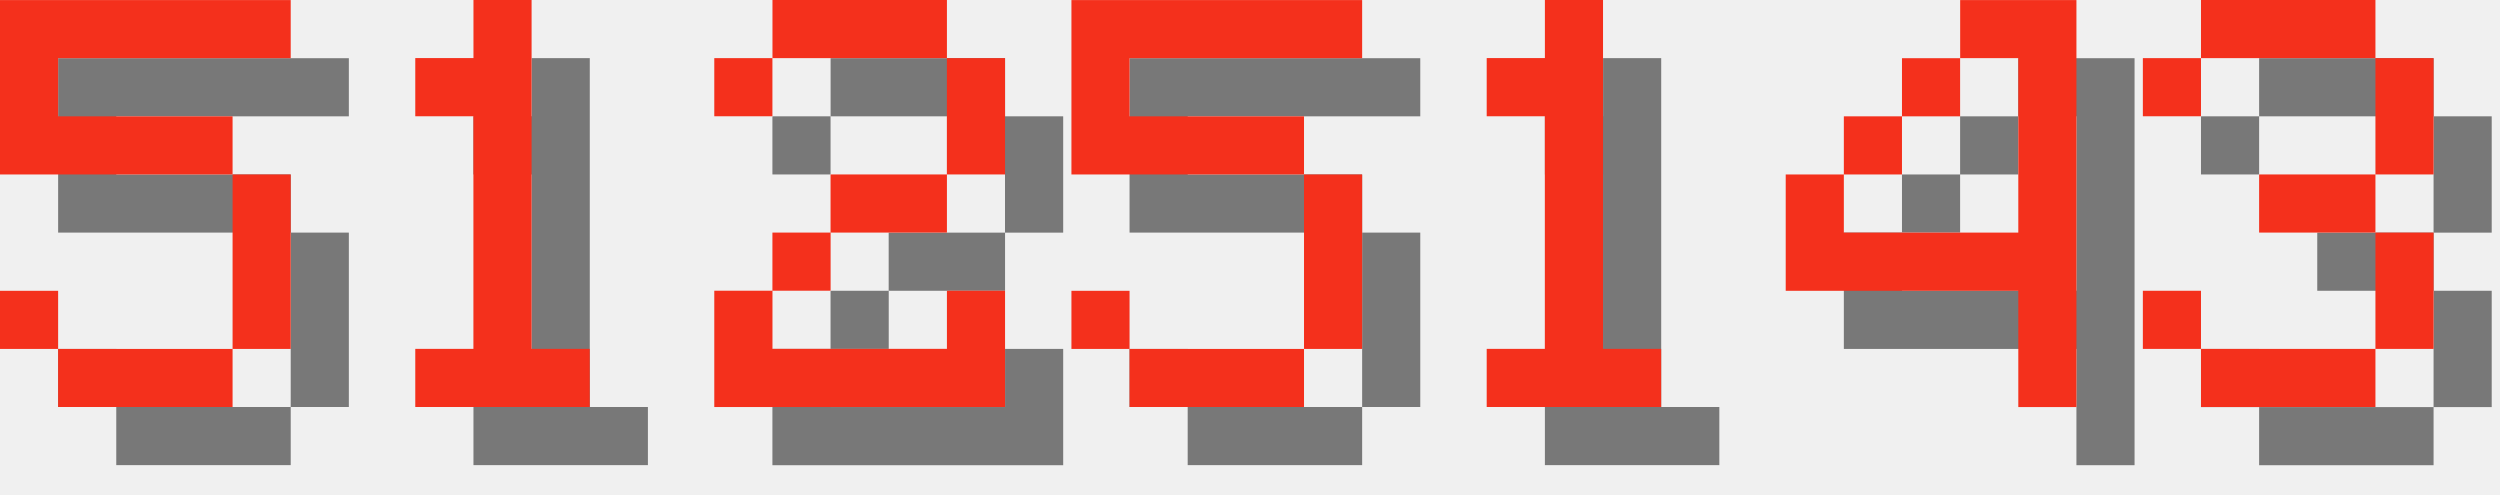
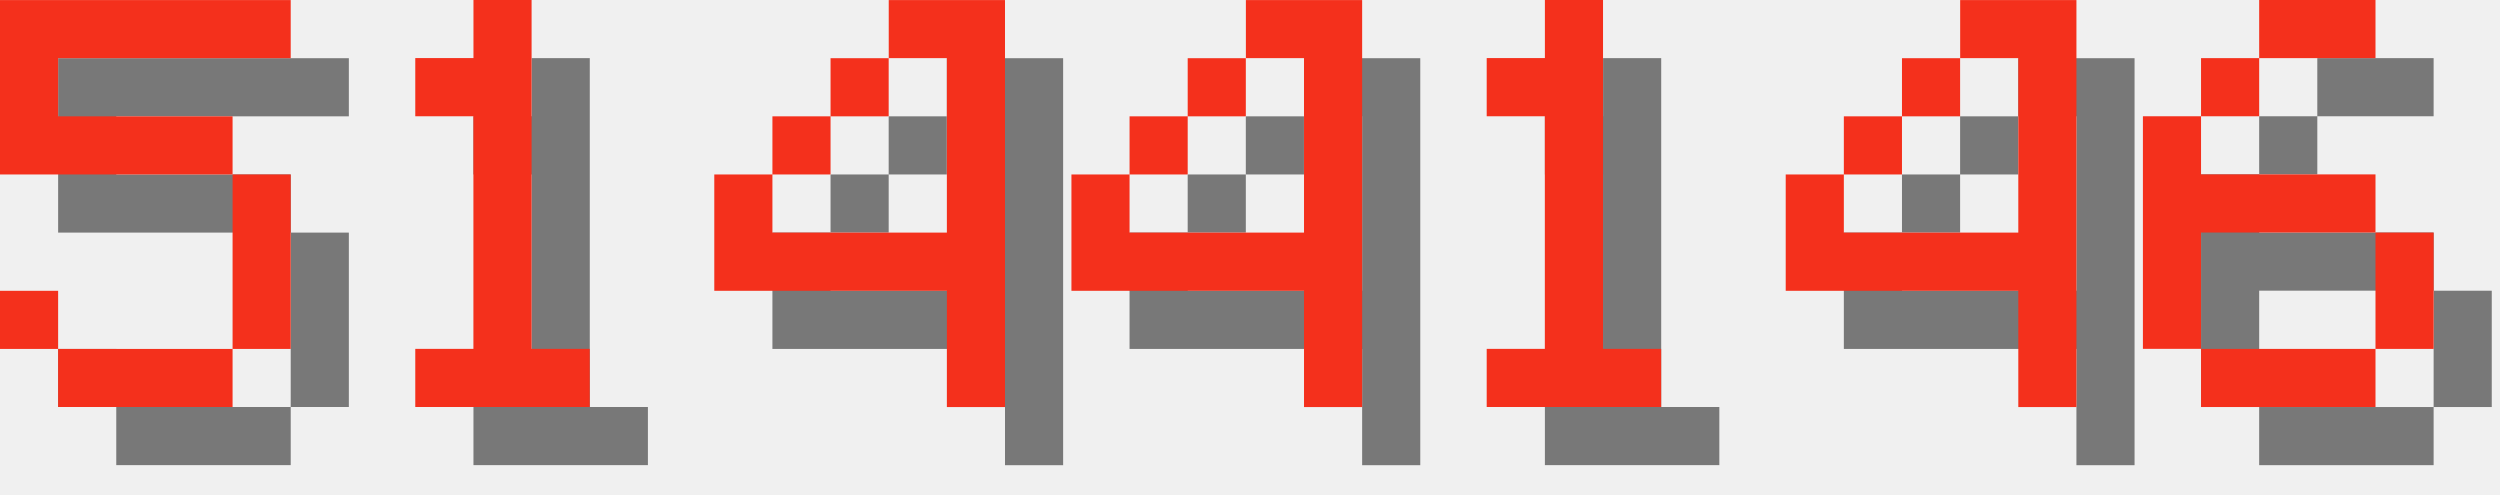
<svg xmlns="http://www.w3.org/2000/svg" version="1.1" width="182.0" height="36">
  <style>
        .text-foreground {
            fill: #F4301C;
        }
        .text-shadow {
            fill: #000000;
            fill-opacity: 0.5;
        }
    </style>
  <g class="digit" id="digit_5" transform="translate(0.0, 0), scale(4)">
    <path id="digit_5_shadow" class="text-shadow" d="m1.058 1.058v3.175h4.233v3.175h-3.175v-1.058h-1.058v1.058h1.058v1.058h3.175v-1.058h1.058v-3.175h-1.058v-1.058h-3.175v-1.058h4.233v-1.058h-5.292z" fill-opacity=".5" style="paint-order:stroke fill markers" />
    <path id="digit_5_fg" class="text-foreground" d="m0 0v3.175h4.233v3.175h-3.175v-1.058h-1.058v1.058h1.058v1.058h3.175v-1.058h1.058v-3.175h-1.058v-1.058h-3.175v-1.058h4.233v-1.058h-5.292z" fill="#fff" style="paint-order:stroke fill markers" />
  </g>
  <g class="digit" id="digit_1" transform="translate(26.0, 0), scale(4)">
    <path id="digit_1_shadow" class="text-shadow" d="m2.117 2.117v1.058h1.058v4.233h-1.058v1.058h3.175v-1.058h-1.058v-6.35h-1.058v1.058h-1.058z" fill-opacity=".5" style="paint-order:stroke fill markers" />
    <path id="digit_1_fg" class="text-foreground" d="m1.058 1.058v1.058h1.058v4.233h-1.058v1.058h3.175v-1.058h-1.058v-6.35h-1.058v1.058h-1.058z" fill="#fff" style="paint-order:stroke fill markers" />
  </g>
-   <g class="digit" id="digit_2" transform="translate(52.0, 0), scale(4)">
-     <path id="digit_2_shadow" class="text-shadow" d="m1.058 2.117v1.058h1.058v-1.058h3.175v2.117h-2.117v1.058h-1.058v1.058h-1.058v2.117h5.292v-2.117h-1.058v1.058h-3.175v-1.058h1.058v-1.058h2.117v-1.058h1.058v-2.117h-1.058v-1.058h-3.175v1.058h-1.058z" fill-opacity=".5" style="paint-order:stroke fill markers" />
-     <path id="digit_2_fg" class="text-foreground" d="m0 1.058v1.058h1.058v-1.058h3.175v2.117h-2.117v1.058h-1.058v1.058h-1.058v2.117h5.292v-2.117h-1.058v1.058h-3.175v-1.058h1.058v-1.058h2.117v-1.058h1.058v-2.117h-1.058v-1.058h-3.175v1.058h-1.058z" fill="#fff" style="paint-order:stroke fill markers" />
+   <g class="digit" id="digit_4" transform="translate(52.0, 0), scale(4)">
+     <path id="digit_4_shadow" class="text-shadow" d="m4.233 1.058v1.058h1.058v3.175h-3.175v-1.058h-1.058v2.117h4.233v2.117h1.058v-7.408h-2.117zm-2.117 3.175h1.058v-1.058h-1.058v1.058zm1.058-1.058h1.058v-1.058h-1.058v1.058z" fill-opacity=".5" style="paint-order:stroke fill markers" />
+     <path id="digit_4_fg" class="text-foreground" d="m3.175 0v1.058h1.058v3.175h-3.175v-1.058h-1.058v2.117h4.233v2.117h1.058v-7.408h-2.117zm-2.117 3.175h1.058v-1.058h-1.058v1.058zm1.058-1.058h1.058v-1.058h-1.058v1.058z" fill="#fff" style="paint-order:stroke fill markers" />
  </g>
-   <g class="digit" id="digit_5" transform="translate(78.0, 0), scale(4)">
-     <path id="digit_5_shadow" class="text-shadow" d="m1.058 1.058v3.175h4.233v3.175h-3.175v-1.058h-1.058v1.058h1.058v1.058h3.175v-1.058h1.058v-3.175h-1.058v-1.058h-3.175v-1.058h4.233v-1.058h-5.292z" fill-opacity=".5" style="paint-order:stroke fill markers" />
-     <path id="digit_5_fg" class="text-foreground" d="m0 0v3.175h4.233v3.175h-3.175v-1.058h-1.058v1.058h1.058v1.058h3.175v-1.058h1.058v-3.175h-1.058v-1.058h-3.175v-1.058h4.233v-1.058h-5.292z" fill="#fff" style="paint-order:stroke fill markers" />
+   <g class="digit" id="digit_4" transform="translate(78.0, 0), scale(4)">
+     <path id="digit_4_shadow" class="text-shadow" d="m4.233 1.058v1.058h1.058v3.175h-3.175v-1.058h-1.058v2.117h4.233v2.117h1.058v-7.408h-2.117zm-2.117 3.175h1.058v-1.058h-1.058v1.058zm1.058-1.058h1.058v-1.058h-1.058v1.058z" fill-opacity=".5" style="paint-order:stroke fill markers" />
+     <path id="digit_4_fg" class="text-foreground" d="m3.175 0v1.058h1.058v3.175h-3.175v-1.058h-1.058v2.117h4.233v2.117h1.058v-7.408h-2.117zm-2.117 3.175h1.058v-1.058h-1.058v1.058zm1.058-1.058h1.058v-1.058h-1.058v1.058z" fill="#fff" style="paint-order:stroke fill markers" />
  </g>
  <g class="digit" id="digit_1" transform="translate(104.0, 0), scale(4)">
    <path id="digit_1_shadow" class="text-shadow" d="m2.117 2.117v1.058h1.058v4.233h-1.058v1.058h3.175v-1.058h-1.058v-6.35h-1.058v1.058h-1.058z" fill-opacity=".5" style="paint-order:stroke fill markers" />
    <path id="digit_1_fg" class="text-foreground" d="m1.058 1.058v1.058h1.058v4.233h-1.058v1.058h3.175v-1.058h-1.058v-6.35h-1.058v1.058h-1.058z" fill="#fff" style="paint-order:stroke fill markers" />
  </g>
  <g class="digit" id="digit_4" transform="translate(130.0, 0), scale(4)">
    <path id="digit_4_shadow" class="text-shadow" d="m4.233 1.058v1.058h1.058v3.175h-3.175v-1.058h-1.058v2.117h4.233v2.117h1.058v-7.408h-2.117zm-2.117 3.175h1.058v-1.058h-1.058v1.058zm1.058-1.058h1.058v-1.058h-1.058v1.058z" fill-opacity=".5" style="paint-order:stroke fill markers" />
    <path id="digit_4_fg" class="text-foreground" d="m3.175 0v1.058h1.058v3.175h-3.175v-1.058h-1.058v2.117h4.233v2.117h1.058v-7.408h-2.117zm-2.117 3.175h1.058v-1.058h-1.058v1.058zm1.058-1.058h1.058v-1.058h-1.058v1.058z" fill="#fff" style="paint-order:stroke fill markers" />
  </g>
-   <g class="digit" id="digit_3" transform="translate(156.0, 0), scale(4)">
-     <path id="digit_3_shadow" class="text-shadow" d="m1.058 2.117v1.058h1.058v-1.058h3.175v2.117h-2.117v1.058h2.117v2.117h-3.175v-1.058h-1.058v1.058h1.058v1.058h3.175v-1.058h1.058v-2.117h-1.058v-1.058h1.058v-2.117h-1.058v-1.058h-3.175v1.058h-1.058z" fill-opacity=".5" style="paint-order:stroke fill markers" />
-     <path id="digit_3_fg" class="text-foreground" d="m0 1.058v1.058h1.058v-1.058h3.175v2.117h-2.117v1.058h2.117v2.117h-3.175v-1.058h-1.058v1.058h1.058v1.058h3.175v-1.058h1.058v-2.117h-1.058v-1.058h1.058v-2.117h-1.058v-1.058h-3.175v1.058h-1.058z" fill="#fff" style="paint-order:stroke fill markers" />
+   <g class="digit" id="digit_6" transform="translate(156.0, 0), scale(4)">
+     <path id="digit_6_shadow" class="text-shadow" d="m3.175 1.058v1.058h2.117v-1.058h-2.117zm0 1.058h-1.058v1.058h1.058v-1.058zm-1.058 1.058h-1.058v4.233h1.058v-2.117h3.175v-1.058h-3.175v-1.058zm3.175 2.117v2.117h1.058v-2.117h-1.058zm0 2.117h-3.175v1.058h3.175v-1.058z" fill-opacity=".5" style="paint-order:stroke fill markers" />
+     <path id="digit_6_fg" class="text-foreground" d="m2.117 0v1.058h2.117v-1.058h-2.117zm0 1.058h-1.058v1.058h1.058v-1.058zm-1.058 1.058h-1.058v4.233h1.058v-2.117h3.175v-1.058h-3.175v-1.058zm3.175 2.117v2.117h1.058v-2.117h-1.058zm0 2.117h-3.175v1.058h3.175v-1.058z" fill="#fff" style="paint-order:stroke fill markers" />
  </g>
</svg>
